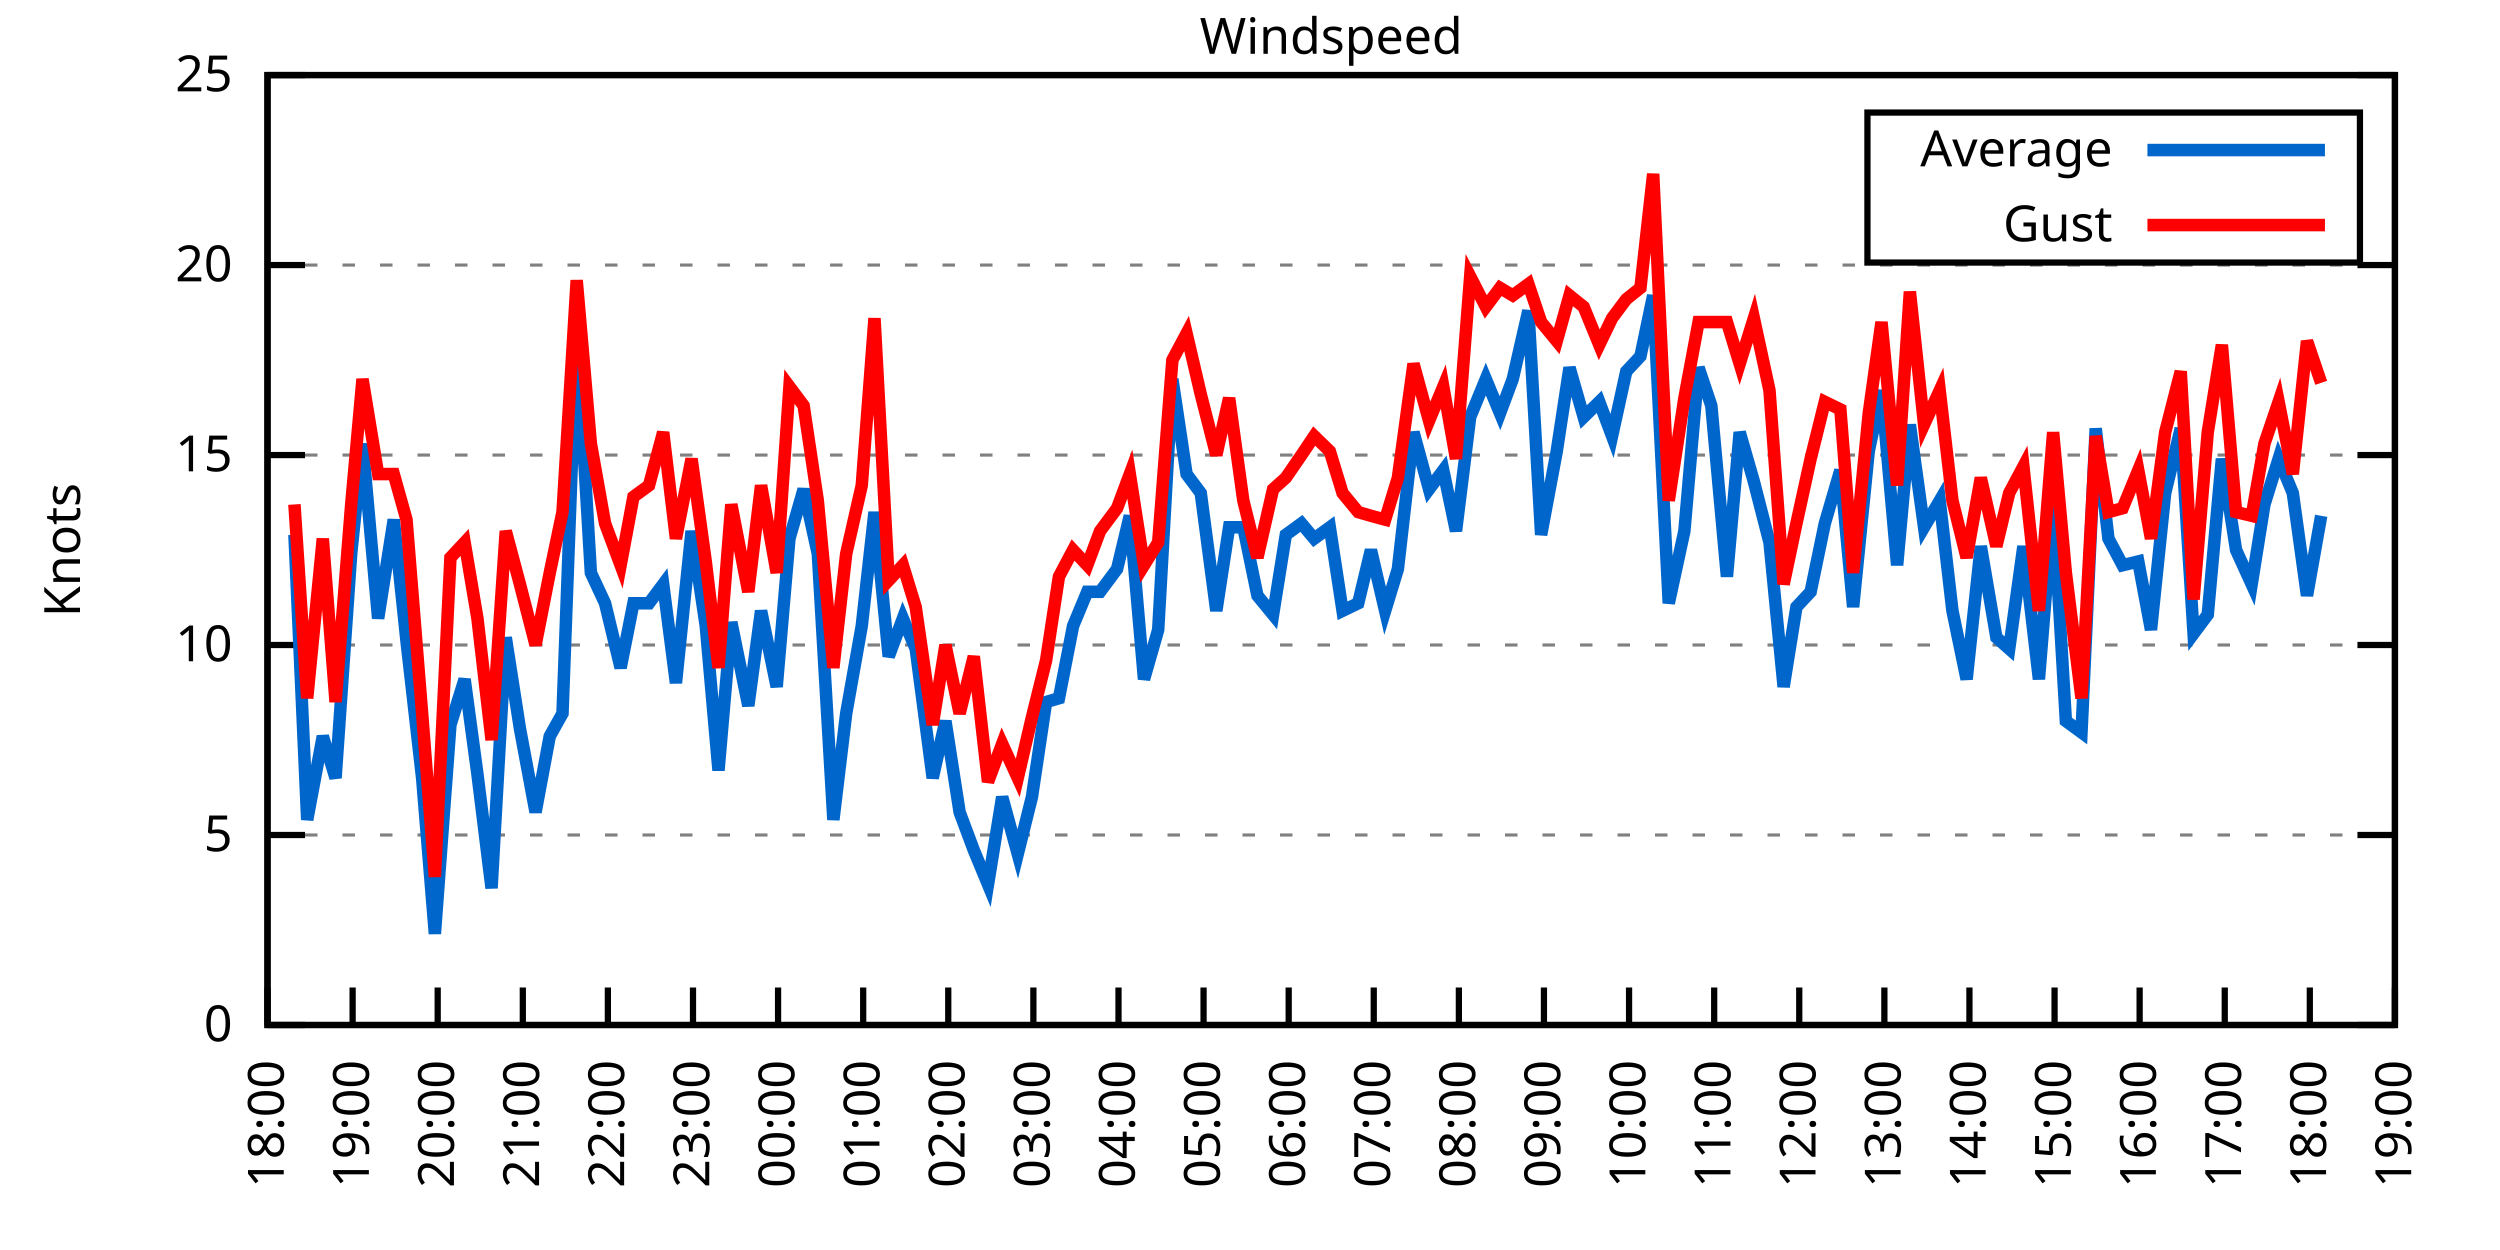
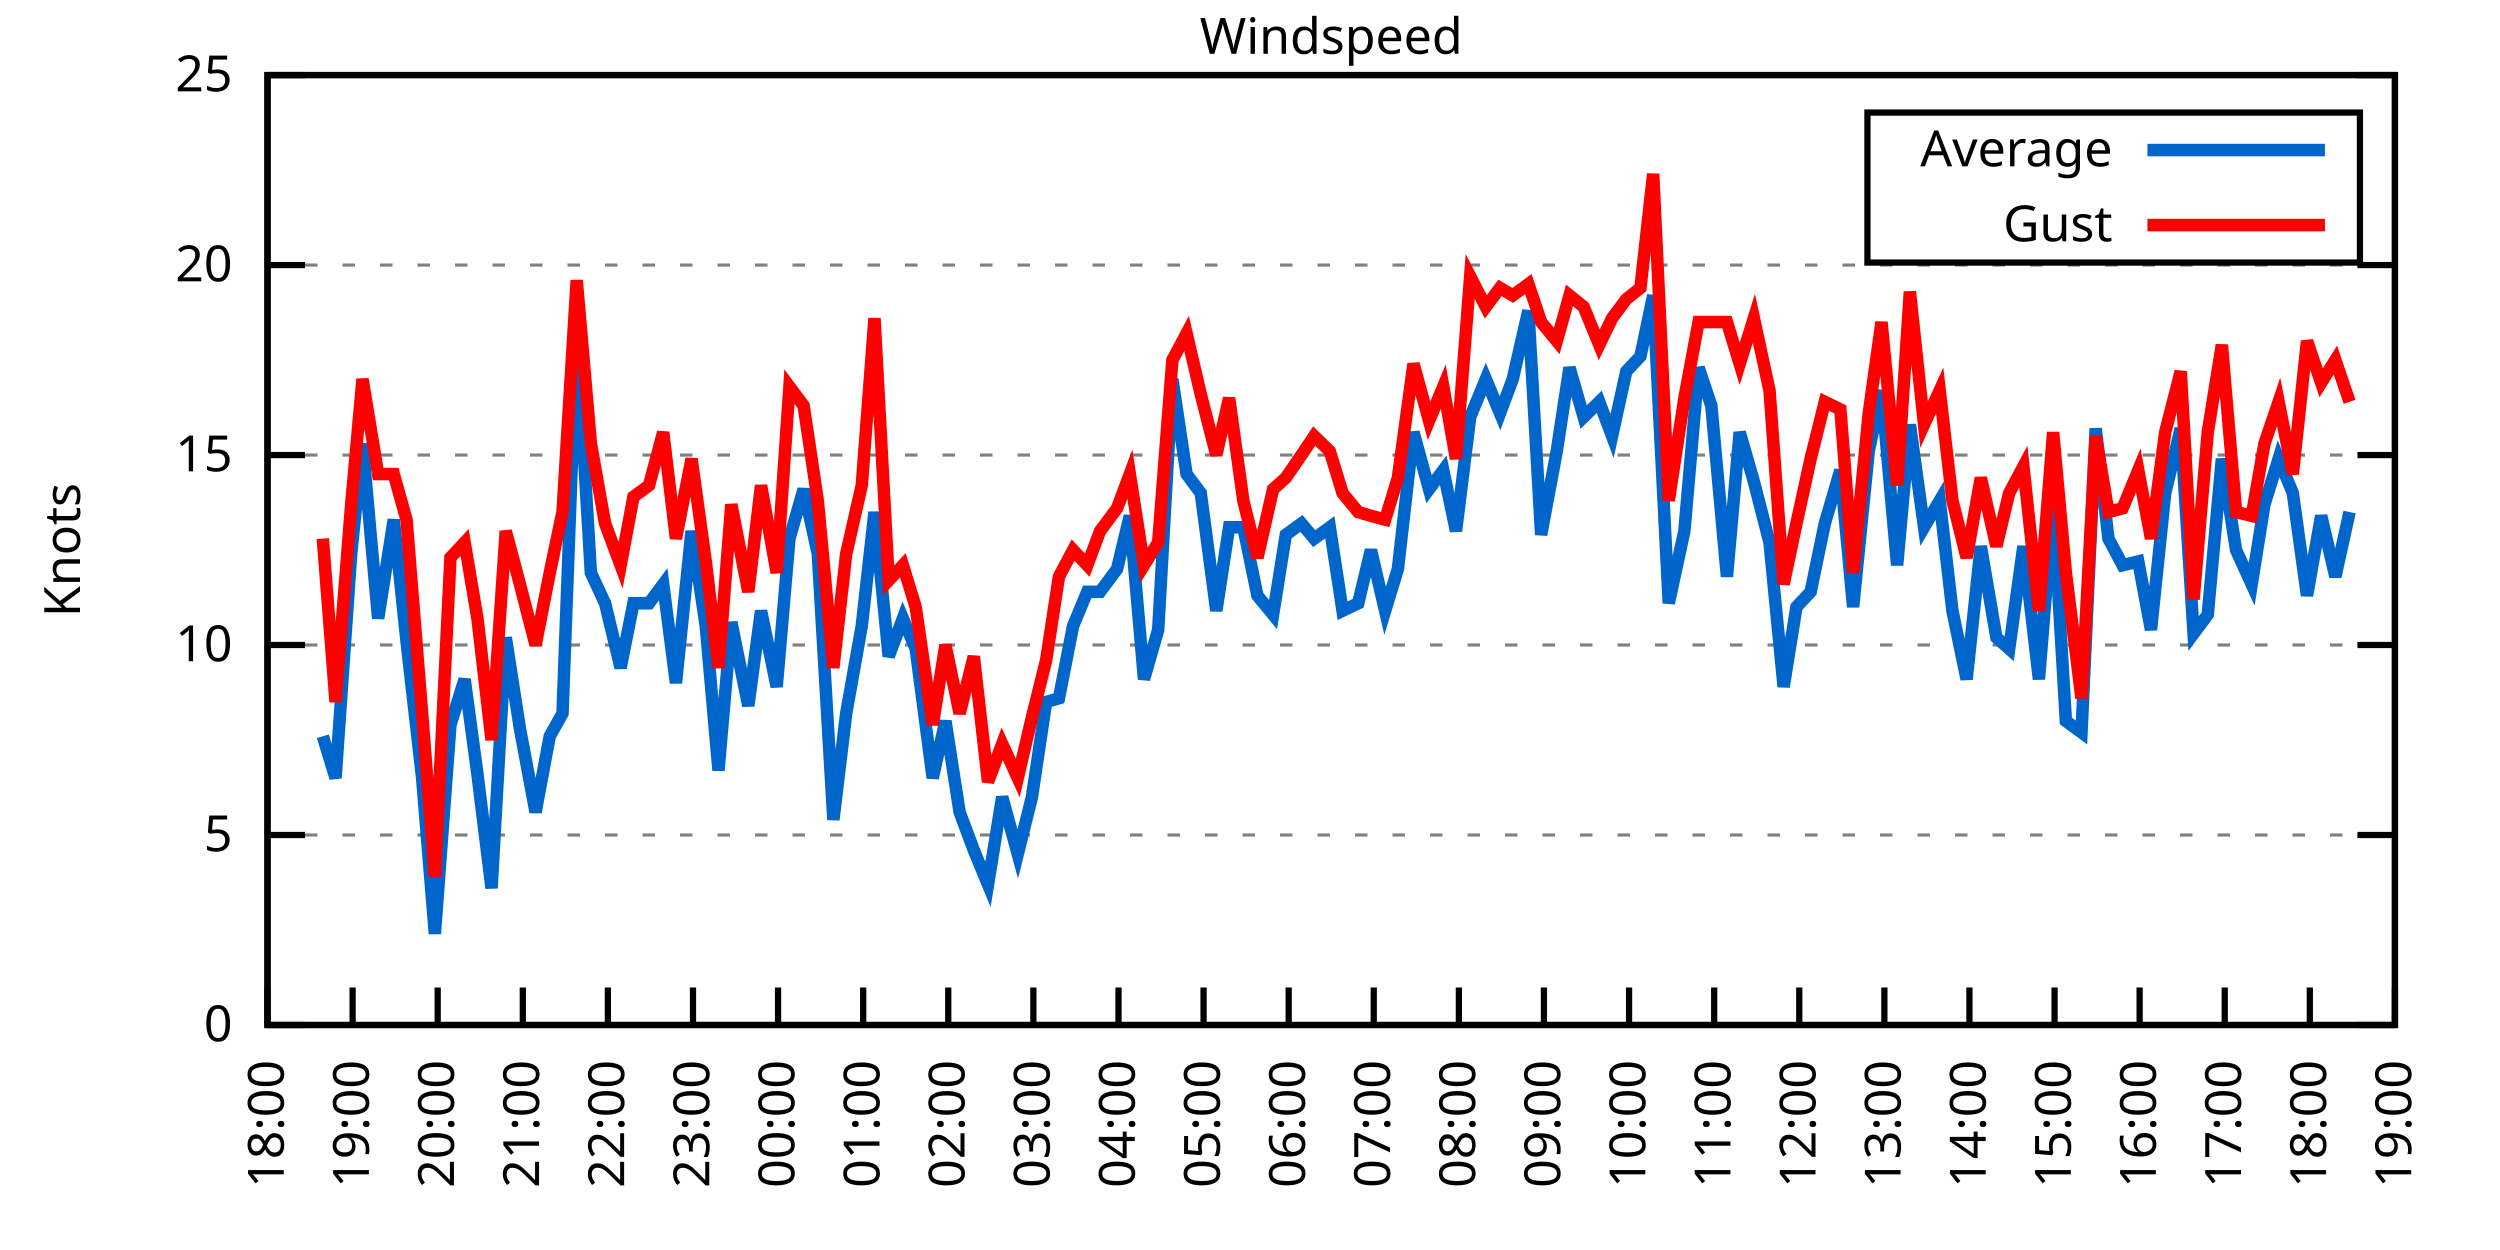
<svg xmlns="http://www.w3.org/2000/svg" xmlns:xlink="http://www.w3.org/1999/xlink" width="400" height="200" viewBox="0 0 400 200">
  <g id="gnuplot_canvas">
    <rect x="0" y="0" width="400" height="200" fill="none" />
    <defs>
      <circle id="gpDot" r="0.5" stroke-width="0.5" stroke="currentColor" />
      <path id="gpPt0" stroke-width="0.333" stroke="currentColor" d="M-1,0 h2 M0,-1 v2" />
      <path id="gpPt1" stroke-width="0.333" stroke="currentColor" d="M-1,-1 L1,1 M1,-1 L-1,1" />
      <path id="gpPt2" stroke-width="0.333" stroke="currentColor" d="M-1,0 L1,0 M0,-1 L0,1 M-1,-1 L1,1 M-1,1 L1,-1" />
      <rect id="gpPt3" stroke-width="0.333" stroke="currentColor" x="-1" y="-1" width="2" height="2" />
      <rect id="gpPt4" stroke-width="0.333" stroke="currentColor" fill="currentColor" x="-1" y="-1" width="2" height="2" />
      <circle id="gpPt5" stroke-width="0.333" stroke="currentColor" cx="0" cy="0" r="1" />
      <use xlink:href="#gpPt5" id="gpPt6" fill="currentColor" stroke="none" />
      <path id="gpPt7" stroke-width="0.333" stroke="currentColor" d="M0,-1.33 L-1.33,0.67 L1.33,0.67 z" />
      <use xlink:href="#gpPt7" id="gpPt8" fill="currentColor" stroke="none" />
      <use xlink:href="#gpPt7" id="gpPt9" stroke="currentColor" transform="rotate(180)" />
      <use xlink:href="#gpPt9" id="gpPt10" fill="currentColor" stroke="none" />
      <use xlink:href="#gpPt3" id="gpPt11" stroke="currentColor" transform="rotate(45)" />
      <use xlink:href="#gpPt11" id="gpPt12" fill="currentColor" stroke="none" />
      <path id="gpPt13" stroke-width="0.333" stroke="currentColor" d="M0,1.330 L1.265,0.411 L0.782,-1.067 L-0.782,-1.076 L-1.265,0.411 z" />
      <use xlink:href="#gpPt13" id="gpPt14" fill="currentColor" stroke="none" />
      <filter id="textbox" filterUnits="objectBoundingBox" x="0" y="0" height="1" width="1">
        <feFlood flood-color="white" flood-opacity="1" result="bgnd" />
        <feComposite in="SourceGraphic" in2="bgnd" operator="atop" />
      </filter>
      <filter id="greybox" filterUnits="objectBoundingBox" x="0" y="0" height="1" width="1">
        <feFlood flood-color="lightgrey" flood-opacity="1" result="grey" />
        <feComposite in="SourceGraphic" in2="grey" operator="atop" />
      </filter>
    </defs>
    <g fill="none" color="white" stroke="currentColor" stroke-width="1.00" stroke-linecap="butt" stroke-linejoin="miter">
</g>
    <g fill="none" color="black" stroke="currentColor" stroke-width="1.00" stroke-linecap="butt" stroke-linejoin="miter">
      <g stroke="none" shape-rendering="crispEdges">
        <polygon fill="rgb(255, 255, 255)" points="42.80,164.00 383.18,164.00 383.18,12.02 42.80,12.02 " />
      </g>
    </g>
    <g fill="none" color="black" stroke="currentColor" stroke-width="1.00" stroke-linecap="butt" stroke-linejoin="miter">
</g>
    <g fill="none" color="black" stroke="black" stroke-width="0.50" stroke-linecap="butt" stroke-linejoin="miter">
</g>
    <g fill="none" color="gray" stroke="currentColor" stroke-width="0.50" stroke-linecap="butt" stroke-linejoin="miter">
      <path stroke="gray" stroke-dasharray="2,4" class="gridline" d="M42.80,164.00 L383.19,164.00  " />
    </g>
    <g fill="none" color="gray" stroke="gray" stroke-width="1.00" stroke-linecap="butt" stroke-linejoin="miter">
</g>
    <g fill="none" color="black" stroke="currentColor" stroke-width="1.00" stroke-linecap="butt" stroke-linejoin="miter">
      <path stroke="black" d="M42.80,164.00 L48.80,164.00 M383.19,164.00 L377.19,164.00  " />
      <g transform="translate(37.20,166.60)" stroke="none" fill="black" font-family="Sans" font-size="8.00" text-anchor="end">
        <text>
          <tspan font-family="Sans"> 0</tspan>
        </text>
      </g>
    </g>
    <g fill="none" color="black" stroke="currentColor" stroke-width="1.00" stroke-linecap="butt" stroke-linejoin="miter">
</g>
    <g fill="none" color="black" stroke="black" stroke-width="0.50" stroke-linecap="butt" stroke-linejoin="miter">
</g>
    <g fill="none" color="gray" stroke="currentColor" stroke-width="0.50" stroke-linecap="butt" stroke-linejoin="miter">
      <path stroke="gray" stroke-dasharray="2,4" class="gridline" d="M42.80,133.60 L383.19,133.60  " />
    </g>
    <g fill="none" color="gray" stroke="gray" stroke-width="1.00" stroke-linecap="butt" stroke-linejoin="miter">
</g>
    <g fill="none" color="black" stroke="currentColor" stroke-width="1.00" stroke-linecap="butt" stroke-linejoin="miter">
      <path stroke="black" d="M42.80,133.60 L48.80,133.60 M383.19,133.60 L377.19,133.60  " />
      <g transform="translate(37.20,136.20)" stroke="none" fill="black" font-family="Sans" font-size="8.00" text-anchor="end">
        <text>
          <tspan font-family="Sans"> 5</tspan>
        </text>
      </g>
    </g>
    <g fill="none" color="black" stroke="currentColor" stroke-width="1.00" stroke-linecap="butt" stroke-linejoin="miter">
</g>
    <g fill="none" color="black" stroke="black" stroke-width="0.50" stroke-linecap="butt" stroke-linejoin="miter">
</g>
    <g fill="none" color="gray" stroke="currentColor" stroke-width="0.50" stroke-linecap="butt" stroke-linejoin="miter">
      <path stroke="gray" stroke-dasharray="2,4" class="gridline" d="M42.80,103.20 L383.19,103.20  " />
    </g>
    <g fill="none" color="gray" stroke="gray" stroke-width="1.00" stroke-linecap="butt" stroke-linejoin="miter">
</g>
    <g fill="none" color="black" stroke="currentColor" stroke-width="1.00" stroke-linecap="butt" stroke-linejoin="miter">
      <path stroke="black" d="M42.80,103.20 L48.80,103.20 M383.19,103.20 L377.19,103.20  " />
      <g transform="translate(37.20,105.80)" stroke="none" fill="black" font-family="Sans" font-size="8.00" text-anchor="end">
        <text>
          <tspan font-family="Sans"> 10</tspan>
        </text>
      </g>
    </g>
    <g fill="none" color="black" stroke="currentColor" stroke-width="1.00" stroke-linecap="butt" stroke-linejoin="miter">
</g>
    <g fill="none" color="black" stroke="black" stroke-width="0.50" stroke-linecap="butt" stroke-linejoin="miter">
</g>
    <g fill="none" color="gray" stroke="currentColor" stroke-width="0.50" stroke-linecap="butt" stroke-linejoin="miter">
      <path stroke="gray" stroke-dasharray="2,4" class="gridline" d="M42.80,72.81 L383.19,72.81  " />
    </g>
    <g fill="none" color="gray" stroke="gray" stroke-width="1.00" stroke-linecap="butt" stroke-linejoin="miter">
</g>
    <g fill="none" color="black" stroke="currentColor" stroke-width="1.00" stroke-linecap="butt" stroke-linejoin="miter">
      <path stroke="black" d="M42.80,72.81 L48.80,72.81 M383.19,72.81 L377.19,72.81  " />
      <g transform="translate(37.20,75.41)" stroke="none" fill="black" font-family="Sans" font-size="8.00" text-anchor="end">
        <text>
          <tspan font-family="Sans"> 15</tspan>
        </text>
      </g>
    </g>
    <g fill="none" color="black" stroke="currentColor" stroke-width="1.00" stroke-linecap="butt" stroke-linejoin="miter">
</g>
    <g fill="none" color="black" stroke="black" stroke-width="0.50" stroke-linecap="butt" stroke-linejoin="miter">
</g>
    <g fill="none" color="gray" stroke="currentColor" stroke-width="0.50" stroke-linecap="butt" stroke-linejoin="miter">
      <path stroke="gray" stroke-dasharray="2,4" class="gridline" d="M42.80,42.41 L383.19,42.41  " />
    </g>
    <g fill="none" color="gray" stroke="gray" stroke-width="1.00" stroke-linecap="butt" stroke-linejoin="miter">
</g>
    <g fill="none" color="black" stroke="currentColor" stroke-width="1.00" stroke-linecap="butt" stroke-linejoin="miter">
      <path stroke="black" d="M42.80,42.41 L48.80,42.41 M383.19,42.41 L377.19,42.41  " />
      <g transform="translate(37.20,45.01)" stroke="none" fill="black" font-family="Sans" font-size="8.00" text-anchor="end">
        <text>
          <tspan font-family="Sans"> 20</tspan>
        </text>
      </g>
    </g>
    <g fill="none" color="black" stroke="currentColor" stroke-width="1.00" stroke-linecap="butt" stroke-linejoin="miter">
</g>
    <g fill="none" color="black" stroke="black" stroke-width="0.50" stroke-linecap="butt" stroke-linejoin="miter">
</g>
    <g fill="none" color="gray" stroke="currentColor" stroke-width="0.50" stroke-linecap="butt" stroke-linejoin="miter">
      <path stroke="gray" stroke-dasharray="2,4" class="gridline" d="M42.80,12.01 L383.19,12.01  " />
    </g>
    <g fill="none" color="gray" stroke="gray" stroke-width="1.00" stroke-linecap="butt" stroke-linejoin="miter">
</g>
    <g fill="none" color="black" stroke="currentColor" stroke-width="1.00" stroke-linecap="butt" stroke-linejoin="miter">
      <path stroke="black" d="M42.80,12.01 L48.80,12.01 M383.19,12.01 L377.19,12.01  " />
      <g transform="translate(37.20,14.61)" stroke="none" fill="black" font-family="Sans" font-size="8.00" text-anchor="end">
        <text>
          <tspan font-family="Sans"> 25</tspan>
        </text>
      </g>
    </g>
    <g fill="none" color="black" stroke="currentColor" stroke-width="1.00" stroke-linecap="butt" stroke-linejoin="miter">
      <path stroke="black" d="M42.80,164.00 L42.80,158.00  " />
      <g transform="translate(45.40,169.60) rotate(270.00)" stroke="none" fill="black" font-family="Sans" font-size="8.00" text-anchor="end">
        <text>
          <tspan font-family="Sans">18:00</tspan>
        </text>
      </g>
    </g>
    <g fill="none" color="black" stroke="currentColor" stroke-width="1.00" stroke-linecap="butt" stroke-linejoin="miter">
      <path stroke="black" d="M56.42,164.00 L56.42,158.00  " />
      <g transform="translate(59.02,169.60) rotate(270.00)" stroke="none" fill="black" font-family="Sans" font-size="8.00" text-anchor="end">
        <text>
          <tspan font-family="Sans">19:00</tspan>
        </text>
      </g>
    </g>
    <g fill="none" color="black" stroke="currentColor" stroke-width="1.00" stroke-linecap="butt" stroke-linejoin="miter">
      <path stroke="black" d="M70.03,164.00 L70.03,158.00  " />
      <g transform="translate(72.63,169.60) rotate(270.00)" stroke="none" fill="black" font-family="Sans" font-size="8.00" text-anchor="end">
        <text>
          <tspan font-family="Sans">20:00</tspan>
        </text>
      </g>
    </g>
    <g fill="none" color="black" stroke="currentColor" stroke-width="1.00" stroke-linecap="butt" stroke-linejoin="miter">
      <path stroke="black" d="M83.65,164.00 L83.65,158.00  " />
      <g transform="translate(86.25,169.60) rotate(270.00)" stroke="none" fill="black" font-family="Sans" font-size="8.00" text-anchor="end">
        <text>
          <tspan font-family="Sans">21:00</tspan>
        </text>
      </g>
    </g>
    <g fill="none" color="black" stroke="currentColor" stroke-width="1.00" stroke-linecap="butt" stroke-linejoin="miter">
      <path stroke="black" d="M97.26,164.00 L97.26,158.00  " />
      <g transform="translate(99.86,169.60) rotate(270.00)" stroke="none" fill="black" font-family="Sans" font-size="8.00" text-anchor="end">
        <text>
          <tspan font-family="Sans">22:00</tspan>
        </text>
      </g>
    </g>
    <g fill="none" color="black" stroke="currentColor" stroke-width="1.00" stroke-linecap="butt" stroke-linejoin="miter">
      <path stroke="black" d="M110.88,164.00 L110.88,158.00  " />
      <g transform="translate(113.48,169.60) rotate(270.00)" stroke="none" fill="black" font-family="Sans" font-size="8.00" text-anchor="end">
        <text>
          <tspan font-family="Sans">23:00</tspan>
        </text>
      </g>
    </g>
    <g fill="none" color="black" stroke="currentColor" stroke-width="1.00" stroke-linecap="butt" stroke-linejoin="miter">
      <path stroke="black" d="M124.49,164.00 L124.49,158.00  " />
      <g transform="translate(127.09,169.60) rotate(270.00)" stroke="none" fill="black" font-family="Sans" font-size="8.00" text-anchor="end">
        <text>
          <tspan font-family="Sans">00:00</tspan>
        </text>
      </g>
    </g>
    <g fill="none" color="black" stroke="currentColor" stroke-width="1.00" stroke-linecap="butt" stroke-linejoin="miter">
      <path stroke="black" d="M138.11,164.00 L138.11,158.00  " />
      <g transform="translate(140.71,169.60) rotate(270.00)" stroke="none" fill="black" font-family="Sans" font-size="8.00" text-anchor="end">
        <text>
          <tspan font-family="Sans">01:00</tspan>
        </text>
      </g>
    </g>
    <g fill="none" color="black" stroke="currentColor" stroke-width="1.00" stroke-linecap="butt" stroke-linejoin="miter">
      <path stroke="black" d="M151.72,164.00 L151.72,158.00  " />
      <g transform="translate(154.32,169.60) rotate(270.00)" stroke="none" fill="black" font-family="Sans" font-size="8.00" text-anchor="end">
        <text>
          <tspan font-family="Sans">02:00</tspan>
        </text>
      </g>
    </g>
    <g fill="none" color="black" stroke="currentColor" stroke-width="1.00" stroke-linecap="butt" stroke-linejoin="miter">
      <path stroke="black" d="M165.34,164.00 L165.34,158.00  " />
      <g transform="translate(167.94,169.60) rotate(270.00)" stroke="none" fill="black" font-family="Sans" font-size="8.00" text-anchor="end">
        <text>
          <tspan font-family="Sans">03:00</tspan>
        </text>
      </g>
    </g>
    <g fill="none" color="black" stroke="currentColor" stroke-width="1.00" stroke-linecap="butt" stroke-linejoin="miter">
      <path stroke="black" d="M178.96,164.00 L178.96,158.00  " />
      <g transform="translate(181.56,169.60) rotate(270.00)" stroke="none" fill="black" font-family="Sans" font-size="8.00" text-anchor="end">
        <text>
          <tspan font-family="Sans">04:00</tspan>
        </text>
      </g>
    </g>
    <g fill="none" color="black" stroke="currentColor" stroke-width="1.00" stroke-linecap="butt" stroke-linejoin="miter">
      <path stroke="black" d="M192.57,164.00 L192.57,158.00  " />
      <g transform="translate(195.17,169.60) rotate(270.00)" stroke="none" fill="black" font-family="Sans" font-size="8.00" text-anchor="end">
        <text>
          <tspan font-family="Sans">05:00</tspan>
        </text>
      </g>
    </g>
    <g fill="none" color="black" stroke="currentColor" stroke-width="1.00" stroke-linecap="butt" stroke-linejoin="miter">
      <path stroke="black" d="M206.19,164.00 L206.19,158.00  " />
      <g transform="translate(208.79,169.60) rotate(270.00)" stroke="none" fill="black" font-family="Sans" font-size="8.00" text-anchor="end">
        <text>
          <tspan font-family="Sans">06:00</tspan>
        </text>
      </g>
    </g>
    <g fill="none" color="black" stroke="currentColor" stroke-width="1.00" stroke-linecap="butt" stroke-linejoin="miter">
      <path stroke="black" d="M219.80,164.00 L219.80,158.00  " />
      <g transform="translate(222.40,169.60) rotate(270.00)" stroke="none" fill="black" font-family="Sans" font-size="8.00" text-anchor="end">
        <text>
          <tspan font-family="Sans">07:00</tspan>
        </text>
      </g>
    </g>
    <g fill="none" color="black" stroke="currentColor" stroke-width="1.00" stroke-linecap="butt" stroke-linejoin="miter">
      <path stroke="black" d="M233.42,164.00 L233.42,158.00  " />
      <g transform="translate(236.02,169.60) rotate(270.00)" stroke="none" fill="black" font-family="Sans" font-size="8.00" text-anchor="end">
        <text>
          <tspan font-family="Sans">08:00</tspan>
        </text>
      </g>
    </g>
    <g fill="none" color="black" stroke="currentColor" stroke-width="1.00" stroke-linecap="butt" stroke-linejoin="miter">
      <path stroke="black" d="M247.03,164.00 L247.03,158.00  " />
      <g transform="translate(249.63,169.60) rotate(270.00)" stroke="none" fill="black" font-family="Sans" font-size="8.00" text-anchor="end">
        <text>
          <tspan font-family="Sans">09:00</tspan>
        </text>
      </g>
    </g>
    <g fill="none" color="black" stroke="currentColor" stroke-width="1.00" stroke-linecap="butt" stroke-linejoin="miter">
      <path stroke="black" d="M260.65,164.00 L260.65,158.00  " />
      <g transform="translate(263.25,169.60) rotate(270.00)" stroke="none" fill="black" font-family="Sans" font-size="8.00" text-anchor="end">
        <text>
          <tspan font-family="Sans">10:00</tspan>
        </text>
      </g>
    </g>
    <g fill="none" color="black" stroke="currentColor" stroke-width="1.00" stroke-linecap="butt" stroke-linejoin="miter">
      <path stroke="black" d="M274.27,164.00 L274.27,158.00  " />
      <g transform="translate(276.87,169.60) rotate(270.00)" stroke="none" fill="black" font-family="Sans" font-size="8.00" text-anchor="end">
        <text>
          <tspan font-family="Sans">11:00</tspan>
        </text>
      </g>
    </g>
    <g fill="none" color="black" stroke="currentColor" stroke-width="1.00" stroke-linecap="butt" stroke-linejoin="miter">
      <path stroke="black" d="M287.88,164.00 L287.88,158.00  " />
      <g transform="translate(290.48,169.60) rotate(270.00)" stroke="none" fill="black" font-family="Sans" font-size="8.00" text-anchor="end">
        <text>
          <tspan font-family="Sans">12:00</tspan>
        </text>
      </g>
    </g>
    <g fill="none" color="black" stroke="currentColor" stroke-width="1.00" stroke-linecap="butt" stroke-linejoin="miter">
      <path stroke="black" d="M301.50,164.00 L301.50,158.00  " />
      <g transform="translate(304.10,169.60) rotate(270.00)" stroke="none" fill="black" font-family="Sans" font-size="8.00" text-anchor="end">
        <text>
          <tspan font-family="Sans">13:00</tspan>
        </text>
      </g>
    </g>
    <g fill="none" color="black" stroke="currentColor" stroke-width="1.00" stroke-linecap="butt" stroke-linejoin="miter">
      <path stroke="black" d="M315.11,164.00 L315.11,158.00  " />
      <g transform="translate(317.71,169.60) rotate(270.00)" stroke="none" fill="black" font-family="Sans" font-size="8.00" text-anchor="end">
        <text>
          <tspan font-family="Sans">14:00</tspan>
        </text>
      </g>
    </g>
    <g fill="none" color="black" stroke="currentColor" stroke-width="1.00" stroke-linecap="butt" stroke-linejoin="miter">
      <path stroke="black" d="M328.73,164.00 L328.73,158.00  " />
      <g transform="translate(331.33,169.60) rotate(270.00)" stroke="none" fill="black" font-family="Sans" font-size="8.00" text-anchor="end">
        <text>
          <tspan font-family="Sans">15:00</tspan>
        </text>
      </g>
    </g>
    <g fill="none" color="black" stroke="currentColor" stroke-width="1.00" stroke-linecap="butt" stroke-linejoin="miter">
      <path stroke="black" d="M342.34,164.00 L342.34,158.00  " />
      <g transform="translate(344.94,169.60) rotate(270.00)" stroke="none" fill="black" font-family="Sans" font-size="8.00" text-anchor="end">
        <text>
          <tspan font-family="Sans">16:00</tspan>
        </text>
      </g>
    </g>
    <g fill="none" color="black" stroke="currentColor" stroke-width="1.00" stroke-linecap="butt" stroke-linejoin="miter">
      <path stroke="black" d="M355.96,164.00 L355.96,158.00  " />
      <g transform="translate(358.56,169.60) rotate(270.00)" stroke="none" fill="black" font-family="Sans" font-size="8.00" text-anchor="end">
        <text>
          <tspan font-family="Sans">17:00</tspan>
        </text>
      </g>
    </g>
    <g fill="none" color="black" stroke="currentColor" stroke-width="1.00" stroke-linecap="butt" stroke-linejoin="miter">
      <path stroke="black" d="M369.57,164.00 L369.57,158.00  " />
      <g transform="translate(372.17,169.60) rotate(270.00)" stroke="none" fill="black" font-family="Sans" font-size="8.00" text-anchor="end">
        <text>
          <tspan font-family="Sans">18:00</tspan>
        </text>
      </g>
    </g>
    <g fill="none" color="black" stroke="currentColor" stroke-width="1.00" stroke-linecap="butt" stroke-linejoin="miter">
      <path stroke="black" d="M383.19,164.00 L383.19,158.00  " />
      <g transform="translate(385.79,169.60) rotate(270.00)" stroke="none" fill="black" font-family="Sans" font-size="8.00" text-anchor="end">
        <text>
          <tspan font-family="Sans">19:00</tspan>
        </text>
      </g>
    </g>
    <g fill="none" color="black" stroke="currentColor" stroke-width="1.00" stroke-linecap="butt" stroke-linejoin="miter">
</g>
    <g fill="none" color="black" stroke="currentColor" stroke-width="1.00" stroke-linecap="butt" stroke-linejoin="miter">
      <path stroke="black" d="M42.80,12.01 L42.80,164.00 L383.19,164.00 L383.19,12.01 L42.80,12.01 Z  " />
    </g>
    <g fill="none" color="black" stroke="currentColor" stroke-width="1.00" stroke-linecap="butt" stroke-linejoin="miter">
</g>
    <g fill="none" color="black" stroke="currentColor" stroke-width="1.00" stroke-linecap="butt" stroke-linejoin="miter">
      <path stroke="black" d="M298.79,42.01 L298.79,18.01 L377.59,18.01 L377.59,42.01 L298.79,42.01 Z  " />
    </g>
    <g id="Windspeed_plot_1">
      <g fill="none" color="white" stroke="black" stroke-width="2.00" stroke-linecap="butt" stroke-linejoin="miter">
</g>
      <g fill="none" color="black" stroke="currentColor" stroke-width="2.00" stroke-linecap="butt" stroke-linejoin="miter">
        <g transform="translate(337.99,26.61)" stroke="none" fill="black" font-family="Sans" font-size="8.00" text-anchor="end">
          <text>
            <tspan font-family="Sans">Average</tspan>
          </text>
        </g>
      </g>
      <g fill="none" color="black" stroke="currentColor" stroke-width="2.00" stroke-linecap="butt" stroke-linejoin="miter">
-         <path stroke="rgb(  0, 102, 204)" d="M343.59,24.01 L371.99,24.01 M47.11,85.57 L49.15,131.17 L51.65,117.80 L53.69,124.48 L56.19,88.61 L58.00,70.98   L60.50,98.95 L63.00,83.14 L65.04,102.60 L67.54,124.48 L69.58,149.41 L72.07,115.97 L74.34,108.68 L76.39,123.87   L78.65,142.11 L80.92,101.99 L83.19,116.58 L85.69,129.95 L87.96,117.80 L90.00,114.15 L92.27,53.35 L94.54,91.65   L96.81,96.52 L99.30,106.85 L101.35,96.52 L103.84,96.52 L106.11,93.48 L108.15,109.28 L110.65,84.97 L112.92,100.16   L114.96,123.27 L117.01,99.56 L119.73,112.93 L121.77,97.73 L124.27,109.89 L126.31,86.18 L128.58,78.28 L130.85,88.61   L133.34,131.17 L135.39,114.15 L137.88,100.16 L139.92,81.93 L142.19,105.03 L144.46,98.95 L146.51,103.81 L149.23,124.48   L151.27,115.36 L153.54,129.95 L155.81,136.03 L158.08,141.51 L160.35,127.52 L162.84,136.64 L165.11,127.52 L167.38,112.32   L169.43,111.72 L171.69,100.16 L173.96,94.69 L176.01,94.69 L178.73,91.04 L180.77,82.53 L183.04,108.68 L185.31,100.77   L187.58,60.65 L189.85,75.85 L192.12,78.89 L194.61,97.73 L196.66,84.36 L198.93,84.36 L201.19,95.30 L203.69,98.34   L205.73,85.57 L208.23,83.75 L210.27,86.18 L212.77,84.36 L214.81,97.73 L217.31,96.52 L219.35,88.00 L221.62,97.73   L223.66,91.04 L226.16,69.16 L228.65,78.28 L230.92,75.24 L232.96,84.97 L235.23,66.73 L237.73,60.65 L240.00,66.12   L242.04,60.65 L244.54,49.70 L246.58,85.57 L249.08,72.20 L251.12,58.82 L253.39,66.73 L255.88,64.29 L257.93,69.77   L260.20,59.43 L262.47,57.00 L264.51,47.27 L267.00,96.52 L269.50,84.97 L271.77,58.82 L273.81,64.90 L276.31,92.26   L278.35,69.16 L280.62,77.06 L283.12,86.79 L285.38,109.89 L287.43,97.12 L289.70,94.69 L291.97,83.75 L294.46,75.24   L296.50,97.12 L299.00,72.20 L301.04,62.47 L303.54,90.44 L305.58,67.94 L307.85,84.36 L310.35,80.10 L312.39,97.73   L314.66,108.68 L316.93,87.40 L319.42,101.99 L321.47,103.81 L323.74,87.40 L326.23,108.68 L328.50,80.71 L330.54,115.36   L333.04,117.19 L335.31,68.55 L337.35,86.18 L339.62,90.44 L342.12,89.83 L344.16,100.77 L346.43,78.89 L348.92,68.55   L350.97,101.38 L353.24,98.34 L355.50,73.41 L357.77,88.00 L360.27,93.48 L362.31,80.71 L364.58,73.41 L366.85,78.89   L369.12,95.30 L371.39,82.53  " />
+         <path stroke="rgb(  0, 102, 204)" d="M343.59,24.01 L371.99,24.01 M51.65,117.80 L53.69,124.48 L56.19,88.61 L58.00,70.98 L60.50,98.95 L63.00,83.14   L65.04,102.60 L67.54,124.48 L69.58,149.41 L72.07,115.97 L74.34,108.68 L76.39,123.87 L78.65,142.11 L80.92,101.99   L83.19,116.58 L85.69,129.95 L87.96,117.80 L90.00,114.15 L92.27,53.35 L94.54,91.65 L96.81,96.52 L99.30,106.85   L101.35,96.52 L103.84,96.52 L106.11,93.48 L108.15,109.28 L110.65,84.97 L112.92,100.16 L114.96,123.27 L117.01,99.56   L119.73,112.93 L121.77,97.73 L124.27,109.89 L126.31,86.18 L128.58,78.28 L130.85,88.61 L133.34,131.17 L135.39,114.15   L137.88,100.16 L139.92,81.93 L142.19,105.03 L144.46,98.95 L146.51,103.81 L149.23,124.48 L151.27,115.36 L153.54,129.95   L155.81,136.03 L158.08,141.51 L160.35,127.52 L162.84,136.64 L165.11,127.52 L167.38,112.32 L169.43,111.72 L171.69,100.16   L173.96,94.69 L176.01,94.69 L178.73,91.04 L180.77,82.53 L183.04,108.68 L185.31,100.77 L187.58,60.65 L189.85,75.85   L192.12,78.89 L194.61,97.73 L196.66,84.36 L198.93,84.36 L201.19,95.30 L203.69,98.34 L205.73,85.57 L208.23,83.75   L210.27,86.18 L212.77,84.36 L214.81,97.73 L217.31,96.52 L219.35,88.00 L221.62,97.73 L223.66,91.04 L226.16,69.16   L228.65,78.28 L230.92,75.24 L232.96,84.97 L235.23,66.73 L237.73,60.65 L240.00,66.12 L242.04,60.65 L244.54,49.70   L246.58,85.57 L249.08,72.20 L251.12,58.82 L253.39,66.73 L255.88,64.29 L257.93,69.77 L260.20,59.43 L262.47,57.00   L264.51,47.27 L267.00,96.52 L269.50,84.97 L271.77,58.82 L273.81,64.90 L276.31,92.26 L278.35,69.16 L280.62,77.06   L283.12,86.79 L285.38,109.89 L287.43,97.12 L289.70,94.69 L291.97,83.75 L294.46,75.24 L296.50,97.12 L299.00,72.20   L301.04,62.47 L303.54,90.44 L305.58,67.94 L307.85,84.36 L310.35,80.10 L312.39,97.73 L314.66,108.68 L316.93,87.40   L319.42,101.99 L321.47,103.81 L323.74,87.40 L326.23,108.68 L328.50,80.71 L330.54,115.36 L333.04,117.19 L335.31,68.55   L337.35,86.18 L339.62,90.44 L342.12,89.83 L344.16,100.77 L346.43,78.89 L348.92,68.55 L350.97,101.38 L353.24,98.34   L355.50,73.41 L357.77,88.00 L360.27,93.48 L362.31,80.71 L364.58,73.41 L366.85,78.89 L369.12,95.30 L371.39,82.53   L373.66,92.26 L375.93,81.93  " />
      </g>
    </g>
    <g id="Windspeed_plot_2">
      <g fill="none" color="black" stroke="currentColor" stroke-width="2.00" stroke-linecap="butt" stroke-linejoin="miter">
        <g transform="translate(337.99,38.61)" stroke="none" fill="black" font-family="Sans" font-size="8.00" text-anchor="end">
          <text>
            <tspan font-family="Sans">Gust</tspan>
          </text>
        </g>
      </g>
      <g fill="none" color="black" stroke="currentColor" stroke-width="2.00" stroke-linecap="butt" stroke-linejoin="miter">
-         <path stroke="rgb(255,   0,   0)" d="M343.59,36.01 L371.99,36.01 M47.11,80.71 L49.15,111.72 L51.65,86.18 L53.69,112.32 L56.19,80.71 L58.00,60.65   L60.50,75.85 L63.00,75.85 L65.04,83.14 L67.54,114.15 L69.58,140.29 L72.07,89.22 L74.34,86.79 L76.39,98.95   L78.65,118.40 L80.92,84.97 L83.19,93.48 L85.69,103.20 L87.96,91.65 L90.00,81.93 L92.27,44.84 L94.54,70.98   L96.81,83.75 L99.30,90.44 L101.35,79.49 L103.84,77.67 L106.11,69.16 L108.15,86.18 L110.65,73.41 L112.92,89.83   L114.96,106.85 L117.01,80.71 L119.73,94.69 L121.77,77.67 L124.27,91.65 L126.31,61.86 L128.58,64.90 L130.85,80.10   L133.34,106.85 L135.39,88.61 L137.88,77.67 L139.92,50.92 L142.19,92.87 L144.46,90.44 L146.51,97.12 L149.23,115.97   L151.27,103.20 L153.54,114.15 L155.81,105.03 L158.08,125.09 L160.35,119.01 L162.84,124.48 L165.11,114.76 L167.38,105.64   L169.43,92.26 L171.69,88.00 L173.96,90.44 L176.01,84.97 L178.73,81.32 L180.77,75.85 L183.04,90.44 L185.31,86.79   L187.58,57.61 L189.85,53.35 L192.12,63.08 L194.61,72.81 L196.66,63.69 L198.93,80.10 L201.19,89.22 L203.69,78.28   L205.73,76.45 L208.23,72.81 L210.27,69.77 L212.77,72.20 L214.81,78.89 L217.31,81.93 L219.35,82.53 L221.62,83.14   L223.66,76.45 L226.16,58.21 L228.65,67.33 L230.92,61.86 L232.96,73.41 L235.23,44.23 L237.73,49.10 L240.00,46.06   L242.04,47.27 L244.54,45.45 L246.58,51.53 L249.08,54.57 L251.12,47.27 L253.39,49.10 L255.88,55.18 L257.93,50.92   L260.20,47.88 L262.47,46.06 L264.51,27.82 L267.00,80.10 L269.50,63.69 L271.77,51.53 L273.81,51.53 L276.31,51.53   L278.35,58.21 L280.62,50.92 L283.12,62.47 L285.38,93.48 L287.43,83.75 L289.70,73.41 L291.97,64.29 L294.46,65.51   L296.50,91.65 L299.00,66.12 L301.04,51.53 L303.54,77.67 L305.58,46.66 L307.85,67.94 L310.35,62.47 L312.39,80.10   L314.66,89.22 L316.93,76.45 L319.42,87.40 L321.47,78.89 L323.74,74.63 L326.23,97.73 L328.50,69.16 L330.54,91.65   L333.04,111.72 L335.31,69.77 L337.35,81.93 L339.62,81.32 L342.12,75.24 L344.16,86.18 L346.43,69.16 L348.92,59.43   L350.97,95.91 L353.24,69.16 L355.50,55.18 L357.77,81.93 L360.27,82.53 L362.31,70.98 L364.58,64.29 L366.85,75.85   L369.12,54.57 L371.39,61.25  " />
+         <path stroke="rgb(255,   0,   0)" d="M343.59,36.01 L371.99,36.01 M51.65,86.18 L53.69,112.32 L56.19,80.71 L58.00,60.65 L60.50,75.85 L63.00,75.85   L65.04,83.14 L67.54,114.15 L69.58,140.29 L72.07,89.22 L74.34,86.79 L76.39,98.95 L78.65,118.40 L80.92,84.97   L83.19,93.48 L85.69,103.20 L87.96,91.65 L90.00,81.93 L92.27,44.84 L94.54,70.98 L96.81,83.75 L99.30,90.44   L101.35,79.49 L103.84,77.67 L106.11,69.16 L108.15,86.18 L110.65,73.41 L112.92,89.83 L114.96,106.85 L117.01,80.71   L119.73,94.69 L121.77,77.67 L124.27,91.65 L126.31,61.86 L128.58,64.90 L130.85,80.10 L133.34,106.85 L135.39,88.61   L137.88,77.67 L139.92,50.92 L142.19,92.87 L144.46,90.44 L146.51,97.12 L149.23,115.97 L151.27,103.20 L153.54,114.15   L155.81,105.03 L158.08,125.09 L160.35,119.01 L162.84,124.48 L165.11,114.76 L167.38,105.64 L169.43,92.26 L171.69,88.00   L173.96,90.44 L176.01,84.97 L178.73,81.32 L180.77,75.85 L183.04,90.44 L185.31,86.79 L187.58,57.61 L189.85,53.35   L192.12,63.08 L194.61,72.81 L196.66,63.69 L198.93,80.10 L201.19,89.22 L203.69,78.28 L205.73,76.45 L208.23,72.81   L210.27,69.77 L212.77,72.20 L214.81,78.89 L217.31,81.93 L219.35,82.53 L221.62,83.14 L223.66,76.45 L226.16,58.21   L228.65,67.33 L230.92,61.86 L232.96,73.41 L235.23,44.23 L237.73,49.10 L240.00,46.06 L242.04,47.27 L244.54,45.45   L246.58,51.53 L249.08,54.57 L251.12,47.27 L253.39,49.10 L255.88,55.18 L257.93,50.92 L260.20,47.88 L262.47,46.06   L264.51,27.82 L267.00,80.10 L269.50,63.69 L271.77,51.53 L273.81,51.53 L276.31,51.53 L278.35,58.21 L280.62,50.92   L283.12,62.47 L285.38,93.48 L287.43,83.75 L289.70,73.41 L291.97,64.29 L294.46,65.51 L296.50,91.65 L299.00,66.12   L301.04,51.53 L303.54,77.67 L305.58,46.66 L307.85,67.94 L310.35,62.47 L312.39,80.10 L314.66,89.22 L316.93,76.45   L319.42,87.40 L321.47,78.89 L323.74,74.63 L326.23,97.73 L328.50,69.16 L330.54,91.65 L333.04,111.72 L335.31,69.77   L337.35,81.93 L339.62,81.32 L342.12,75.24 L344.16,86.18 L346.43,69.16 L348.92,59.43 L350.97,95.91 L353.24,69.16   L355.50,55.18 L357.77,81.93 L360.27,82.53 L362.31,70.98 L364.58,64.29 L366.85,75.85 L369.12,54.57 L371.39,61.25   L373.66,57.61 L375.93,64.29  " />
      </g>
    </g>
    <g fill="none" color="black" stroke="currentColor" stroke-width="2.00" stroke-linecap="butt" stroke-linejoin="miter">
</g>
    <g fill="none" color="black" stroke="black" stroke-width="1.00" stroke-linecap="butt" stroke-linejoin="miter">
</g>
    <g fill="none" color="black" stroke="currentColor" stroke-width="1.00" stroke-linecap="butt" stroke-linejoin="miter">
      <path stroke="black" d="M42.80,12.01 L42.80,164.00 L383.19,164.00 L383.19,12.01 L42.80,12.01 Z  " />
      <g transform="translate(12.80,88.01) rotate(270.00)" stroke="none" fill="black" font-family="Sans" font-size="8.00" text-anchor="middle">
        <text>
          <tspan font-family="Sans">Knots</tspan>
        </text>
      </g>
    </g>
    <g fill="none" color="black" stroke="currentColor" stroke-width="1.00" stroke-linecap="butt" stroke-linejoin="miter">
</g>
    <g fill="none" color="black" stroke="currentColor" stroke-width="1.00" stroke-linecap="butt" stroke-linejoin="miter">
      <g transform="translate(212.99,8.61)" stroke="none" fill="black" font-family="Sans" font-size="8.00" text-anchor="middle">
        <text>
          <tspan font-family="Sans">Windspeed</tspan>
        </text>
      </g>
    </g>
    <g fill="none" color="black" stroke="currentColor" stroke-width="1.00" stroke-linecap="butt" stroke-linejoin="miter">
</g>
  </g>
</svg>
